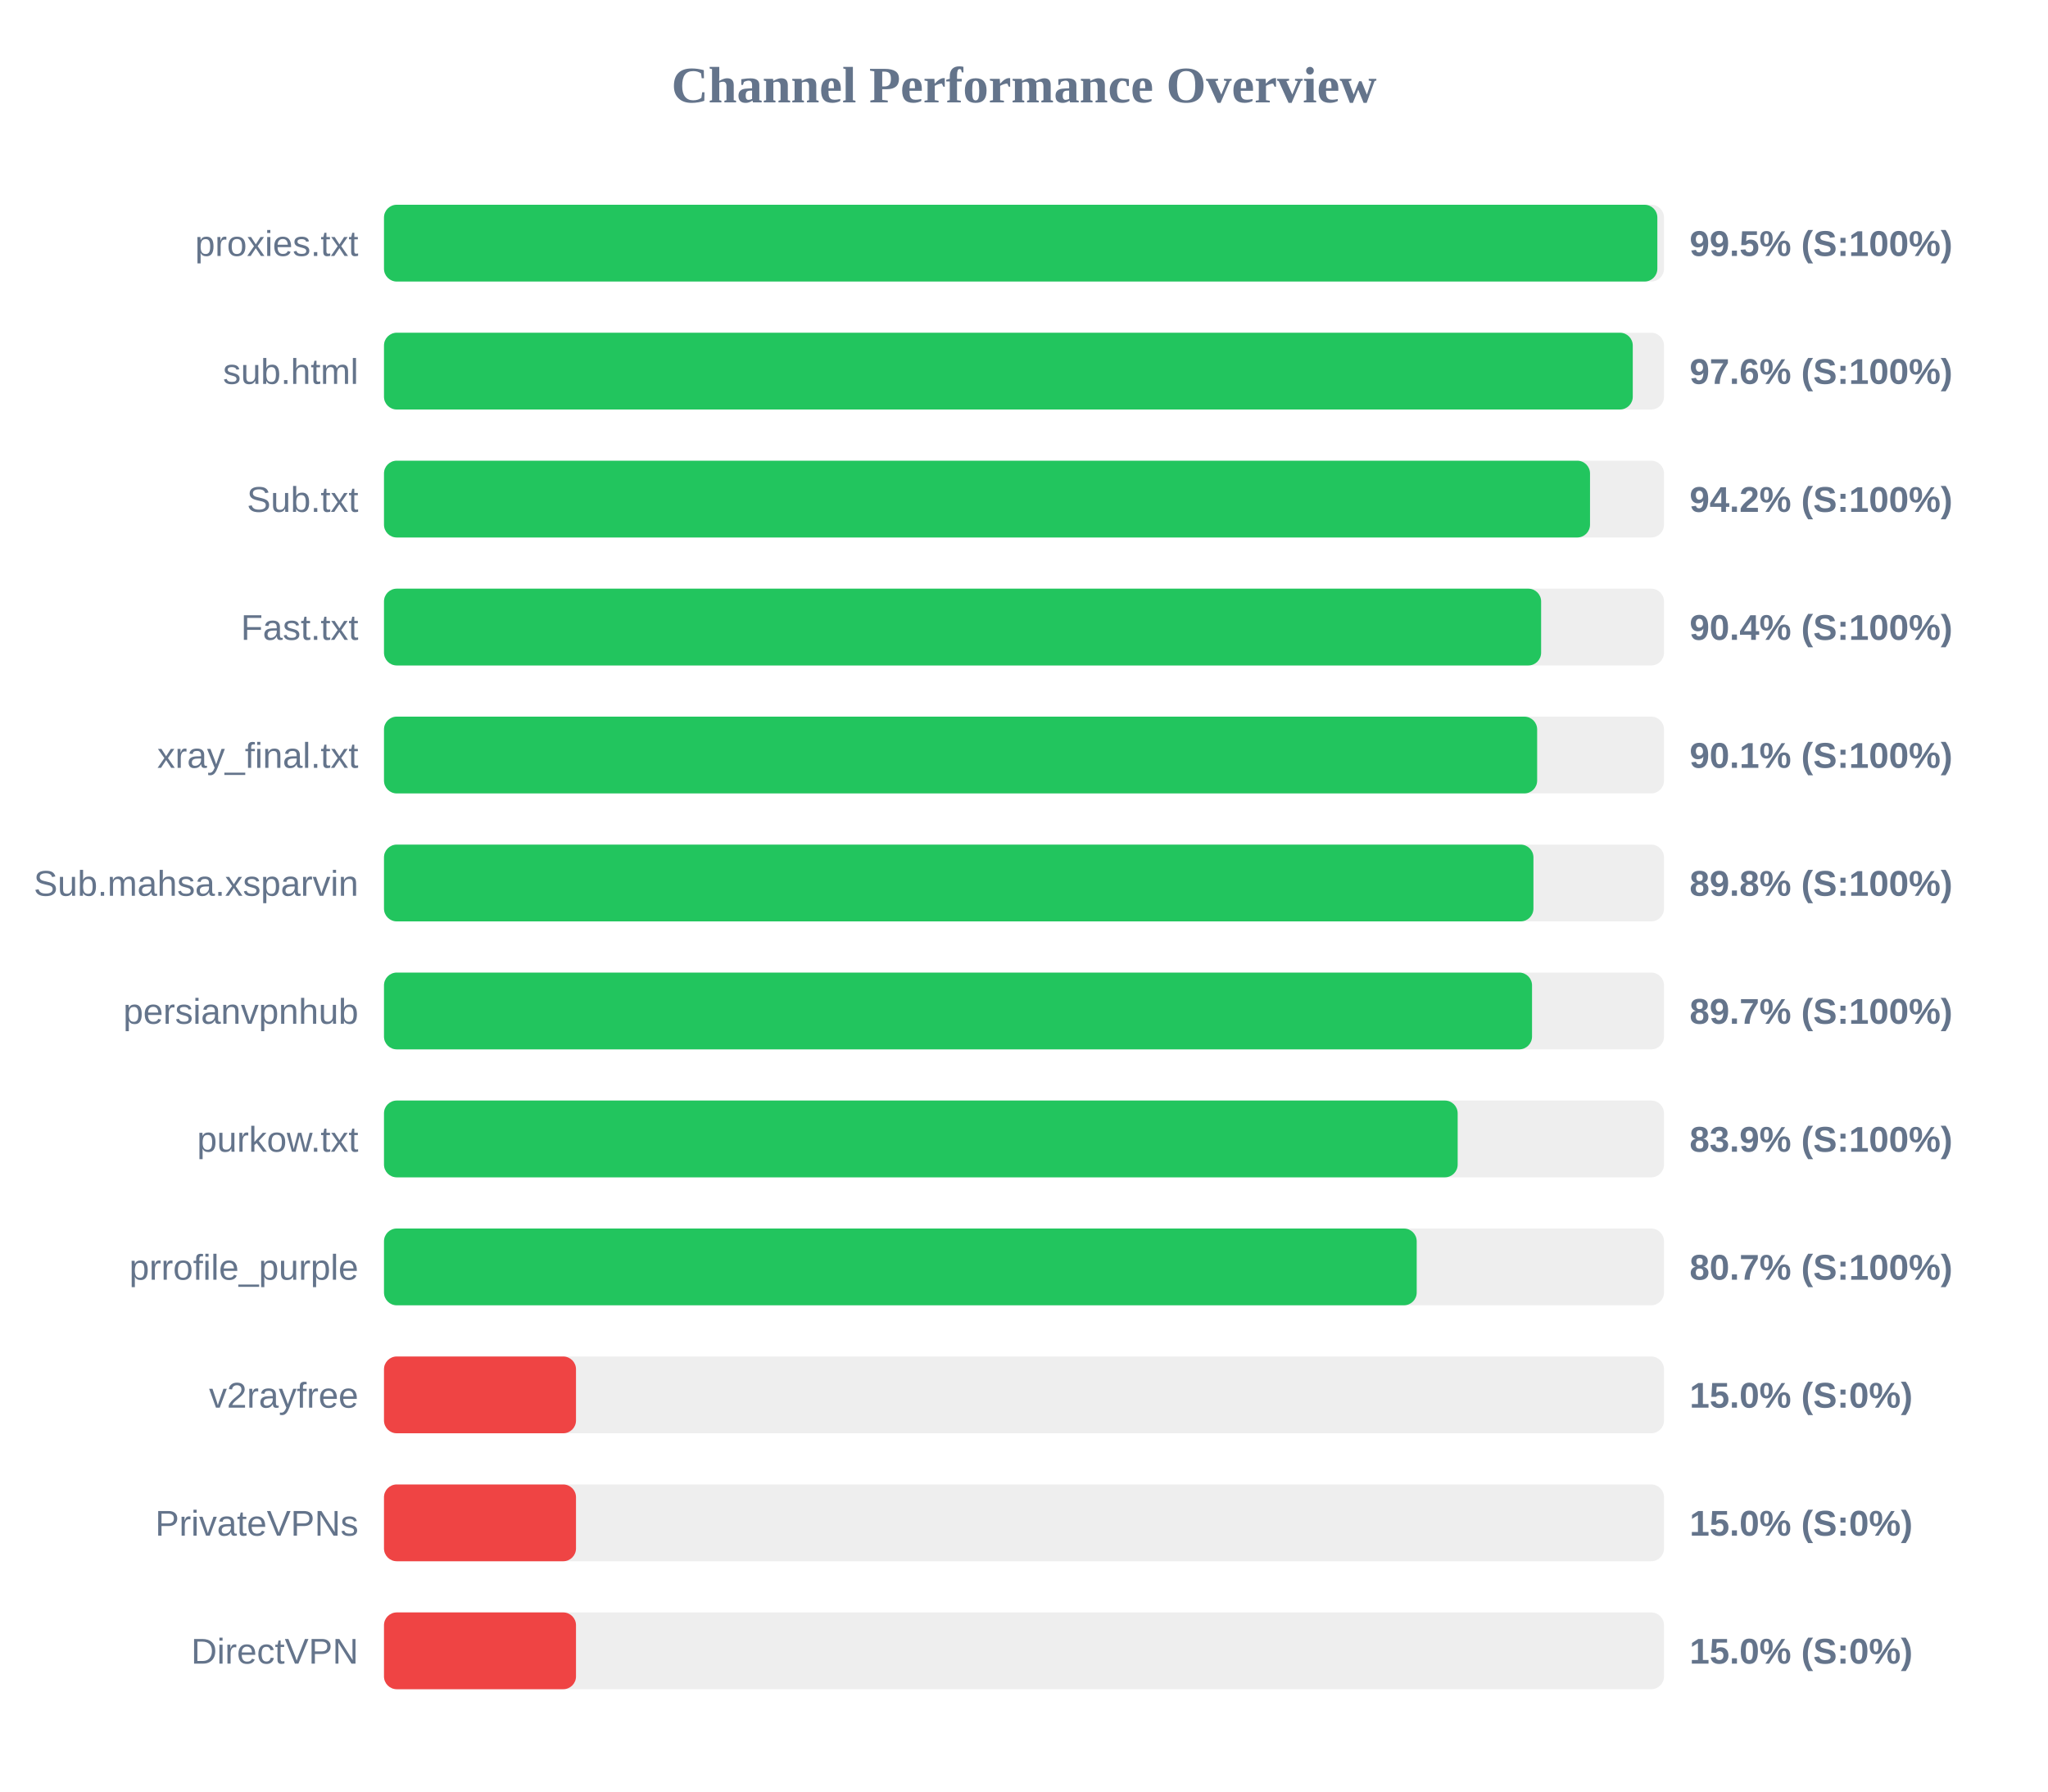
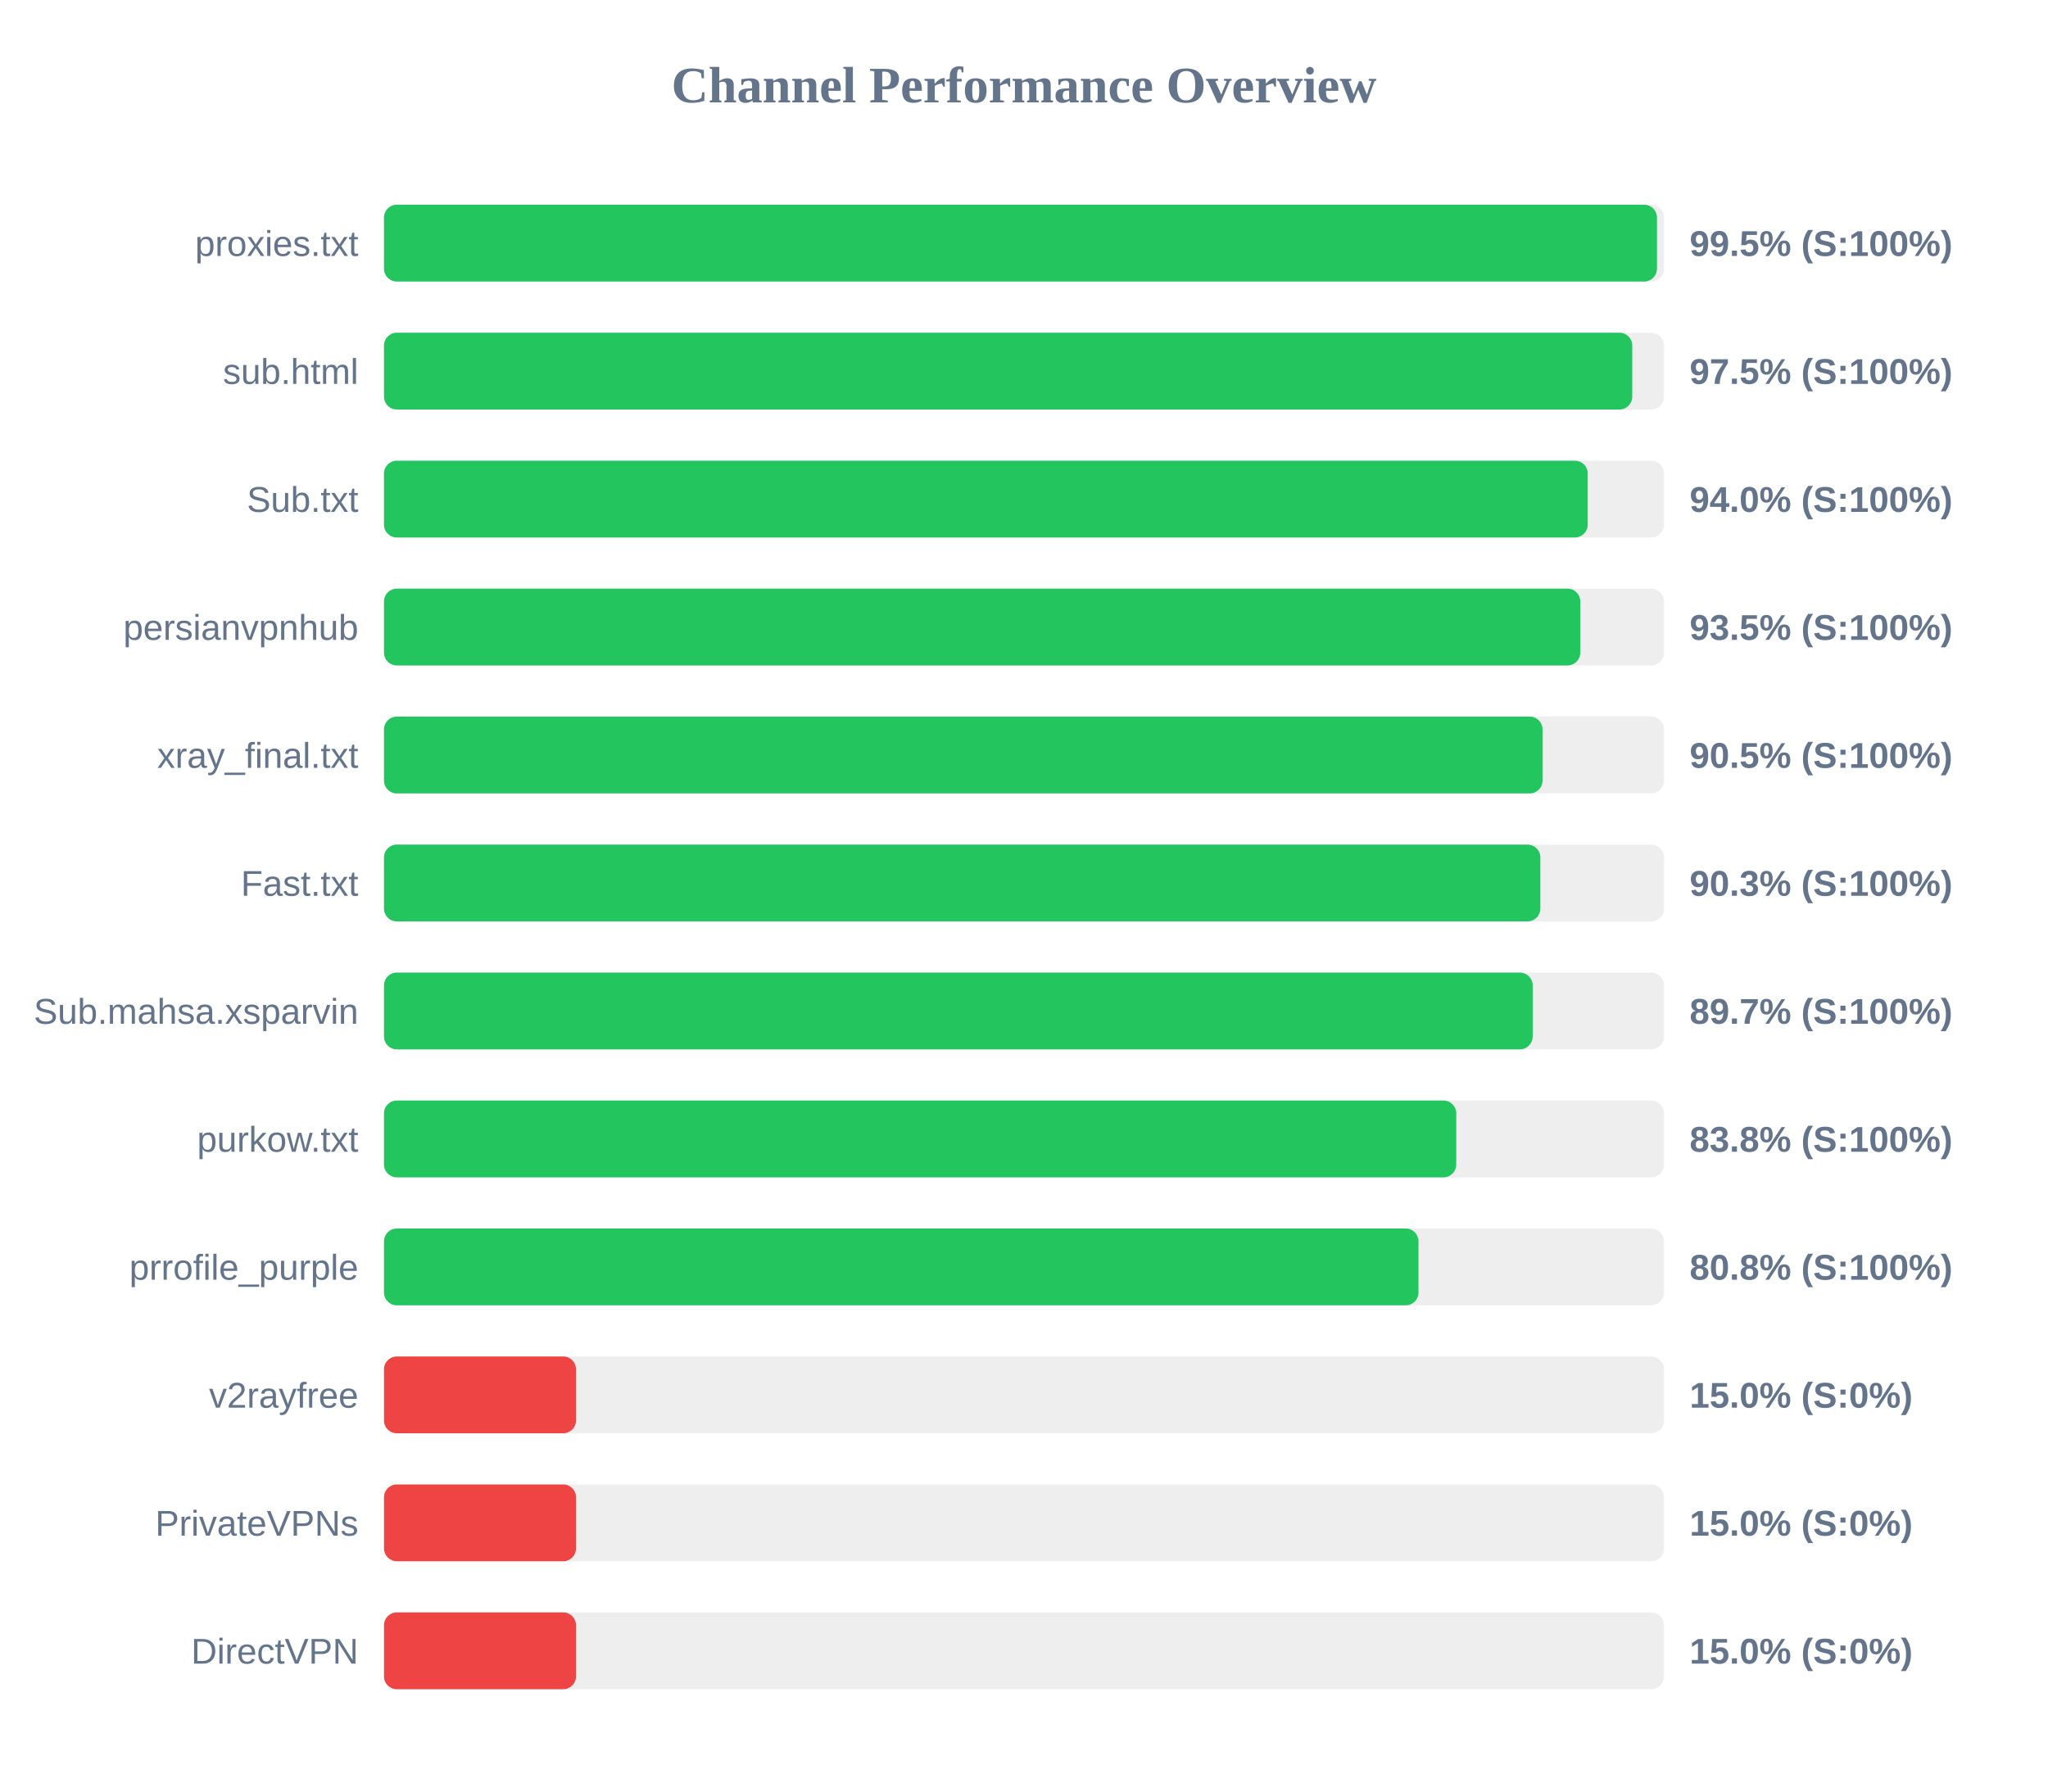
<svg xmlns="http://www.w3.org/2000/svg" width="800" height="700" version="1.1">
  <style>
        .row { font: 14px Arial; fill: #64748b; }
        .score { font: bold 14px Arial; fill: #64748b; }
    </style>
  <text x="400" y="40" text-anchor="middle" font-size="20px" font-weight="bold" fill="#64748b">Channel Performance Overview</text>
  <rect x="150" y="80" width="500" height="30" fill="#eee" rx="5" />
-   <rect x="150" y="80" width="497.4" height="30" fill="#22c55e" rx="5" />
+   <rect x="150" y="80" width="497.25" height="30" fill="#22c55e" rx="5" />
  <text x="140" y="100" text-anchor="end" class="row">proxies.txt</text>
  <text x="660" y="100" text-anchor="start" class="score">99.5% (S:100%)</text>
  <rect x="150" y="130" width="500" height="30" fill="#eee" rx="5" />
-   <rect x="150" y="130" width="487.8" height="30" fill="#22c55e" rx="5" />
+   <rect x="150" y="130" width="487.6" height="30" fill="#22c55e" rx="5" />
  <text x="140" y="150" text-anchor="end" class="row">sub.html</text>
-   <text x="660" y="150" text-anchor="start" class="score">97.6% (S:100%)</text>
+   <text x="660" y="150" text-anchor="start" class="score">97.5% (S:100%)</text>
  <rect x="150" y="180" width="500" height="30" fill="#eee" rx="5" />
-   <rect x="150" y="180" width="471.1" height="30" fill="#22c55e" rx="5" />
+   <rect x="150" y="180" width="470.2" height="30" fill="#22c55e" rx="5" />
  <text x="140" y="200" text-anchor="end" class="row">Sub.txt</text>
-   <text x="660" y="200" text-anchor="start" class="score">94.2% (S:100%)</text>
+   <text x="660" y="200" text-anchor="start" class="score">94.0% (S:100%)</text>
  <rect x="150" y="230" width="500" height="30" fill="#eee" rx="5" />
-   <rect x="150" y="230" width="452.0" height="30" fill="#22c55e" rx="5" />
-   <text x="140" y="250" text-anchor="end" class="row">Fast.txt</text>
-   <text x="660" y="250" text-anchor="start" class="score">90.4% (S:100%)</text>
+   <rect x="150" y="230" width="467.3" height="30" fill="#22c55e" rx="5" />
+   <text x="140" y="250" text-anchor="end" class="row">persianvpnhub</text>
+   <text x="660" y="250" text-anchor="start" class="score">93.5% (S:100%)</text>
  <rect x="150" y="280" width="500" height="30" fill="#eee" rx="5" />
-   <rect x="150" y="280" width="450.45" height="30" fill="#22c55e" rx="5" />
+   <rect x="150" y="280" width="452.55" height="30" fill="#22c55e" rx="5" />
  <text x="140" y="300" text-anchor="end" class="row">xray_final.txt</text>
-   <text x="660" y="300" text-anchor="start" class="score">90.1% (S:100%)</text>
+   <text x="660" y="300" text-anchor="start" class="score">90.5% (S:100%)</text>
  <rect x="150" y="330" width="500" height="30" fill="#eee" rx="5" />
-   <rect x="150" y="330" width="449.0" height="30" fill="#22c55e" rx="5" />
-   <text x="140" y="350" text-anchor="end" class="row">Sub.mahsa.xsparvin</text>
-   <text x="660" y="350" text-anchor="start" class="score">89.8% (S:100%)</text>
+   <rect x="150" y="330" width="451.7" height="30" fill="#22c55e" rx="5" />
+   <text x="140" y="350" text-anchor="end" class="row">Fast.txt</text>
+   <text x="660" y="350" text-anchor="start" class="score">90.3% (S:100%)</text>
  <rect x="150" y="380" width="500" height="30" fill="#eee" rx="5" />
-   <rect x="150" y="380" width="448.45" height="30" fill="#22c55e" rx="5" />
-   <text x="140" y="400" text-anchor="end" class="row">persianvpnhub</text>
+   <rect x="150" y="380" width="448.7" height="30" fill="#22c55e" rx="5" />
+   <text x="140" y="400" text-anchor="end" class="row">Sub.mahsa.xsparvin</text>
  <text x="660" y="400" text-anchor="start" class="score">89.7% (S:100%)</text>
  <rect x="150" y="430" width="500" height="30" fill="#eee" rx="5" />
-   <rect x="150" y="430" width="419.4" height="30" fill="#22c55e" rx="5" />
+   <rect x="150" y="430" width="418.85" height="30" fill="#22c55e" rx="5" />
  <text x="140" y="450" text-anchor="end" class="row">purkow.txt</text>
-   <text x="660" y="450" text-anchor="start" class="score">83.9% (S:100%)</text>
+   <text x="660" y="450" text-anchor="start" class="score">83.8% (S:100%)</text>
  <rect x="150" y="480" width="500" height="30" fill="#eee" rx="5" />
-   <rect x="150" y="480" width="403.4" height="30" fill="#22c55e" rx="5" />
+   <rect x="150" y="480" width="404.1" height="30" fill="#22c55e" rx="5" />
  <text x="140" y="500" text-anchor="end" class="row">prrofile_purple</text>
-   <text x="660" y="500" text-anchor="start" class="score">80.7% (S:100%)</text>
+   <text x="660" y="500" text-anchor="start" class="score">80.8% (S:100%)</text>
  <rect x="150" y="530" width="500" height="30" fill="#eee" rx="5" />
  <rect x="150" y="530" width="75.0" height="30" fill="#ef4444" rx="5" />
  <text x="140" y="550" text-anchor="end" class="row">v2rayfree</text>
  <text x="660" y="550" text-anchor="start" class="score">15.0% (S:0%)</text>
  <rect x="150" y="580" width="500" height="30" fill="#eee" rx="5" />
  <rect x="150" y="580" width="75.0" height="30" fill="#ef4444" rx="5" />
  <text x="140" y="600" text-anchor="end" class="row">PrivateVPNs</text>
  <text x="660" y="600" text-anchor="start" class="score">15.0% (S:0%)</text>
  <rect x="150" y="630" width="500" height="30" fill="#eee" rx="5" />
  <rect x="150" y="630" width="75.0" height="30" fill="#ef4444" rx="5" />
  <text x="140" y="650" text-anchor="end" class="row">DirectVPN</text>
  <text x="660" y="650" text-anchor="start" class="score">15.0% (S:0%)</text>
</svg>
